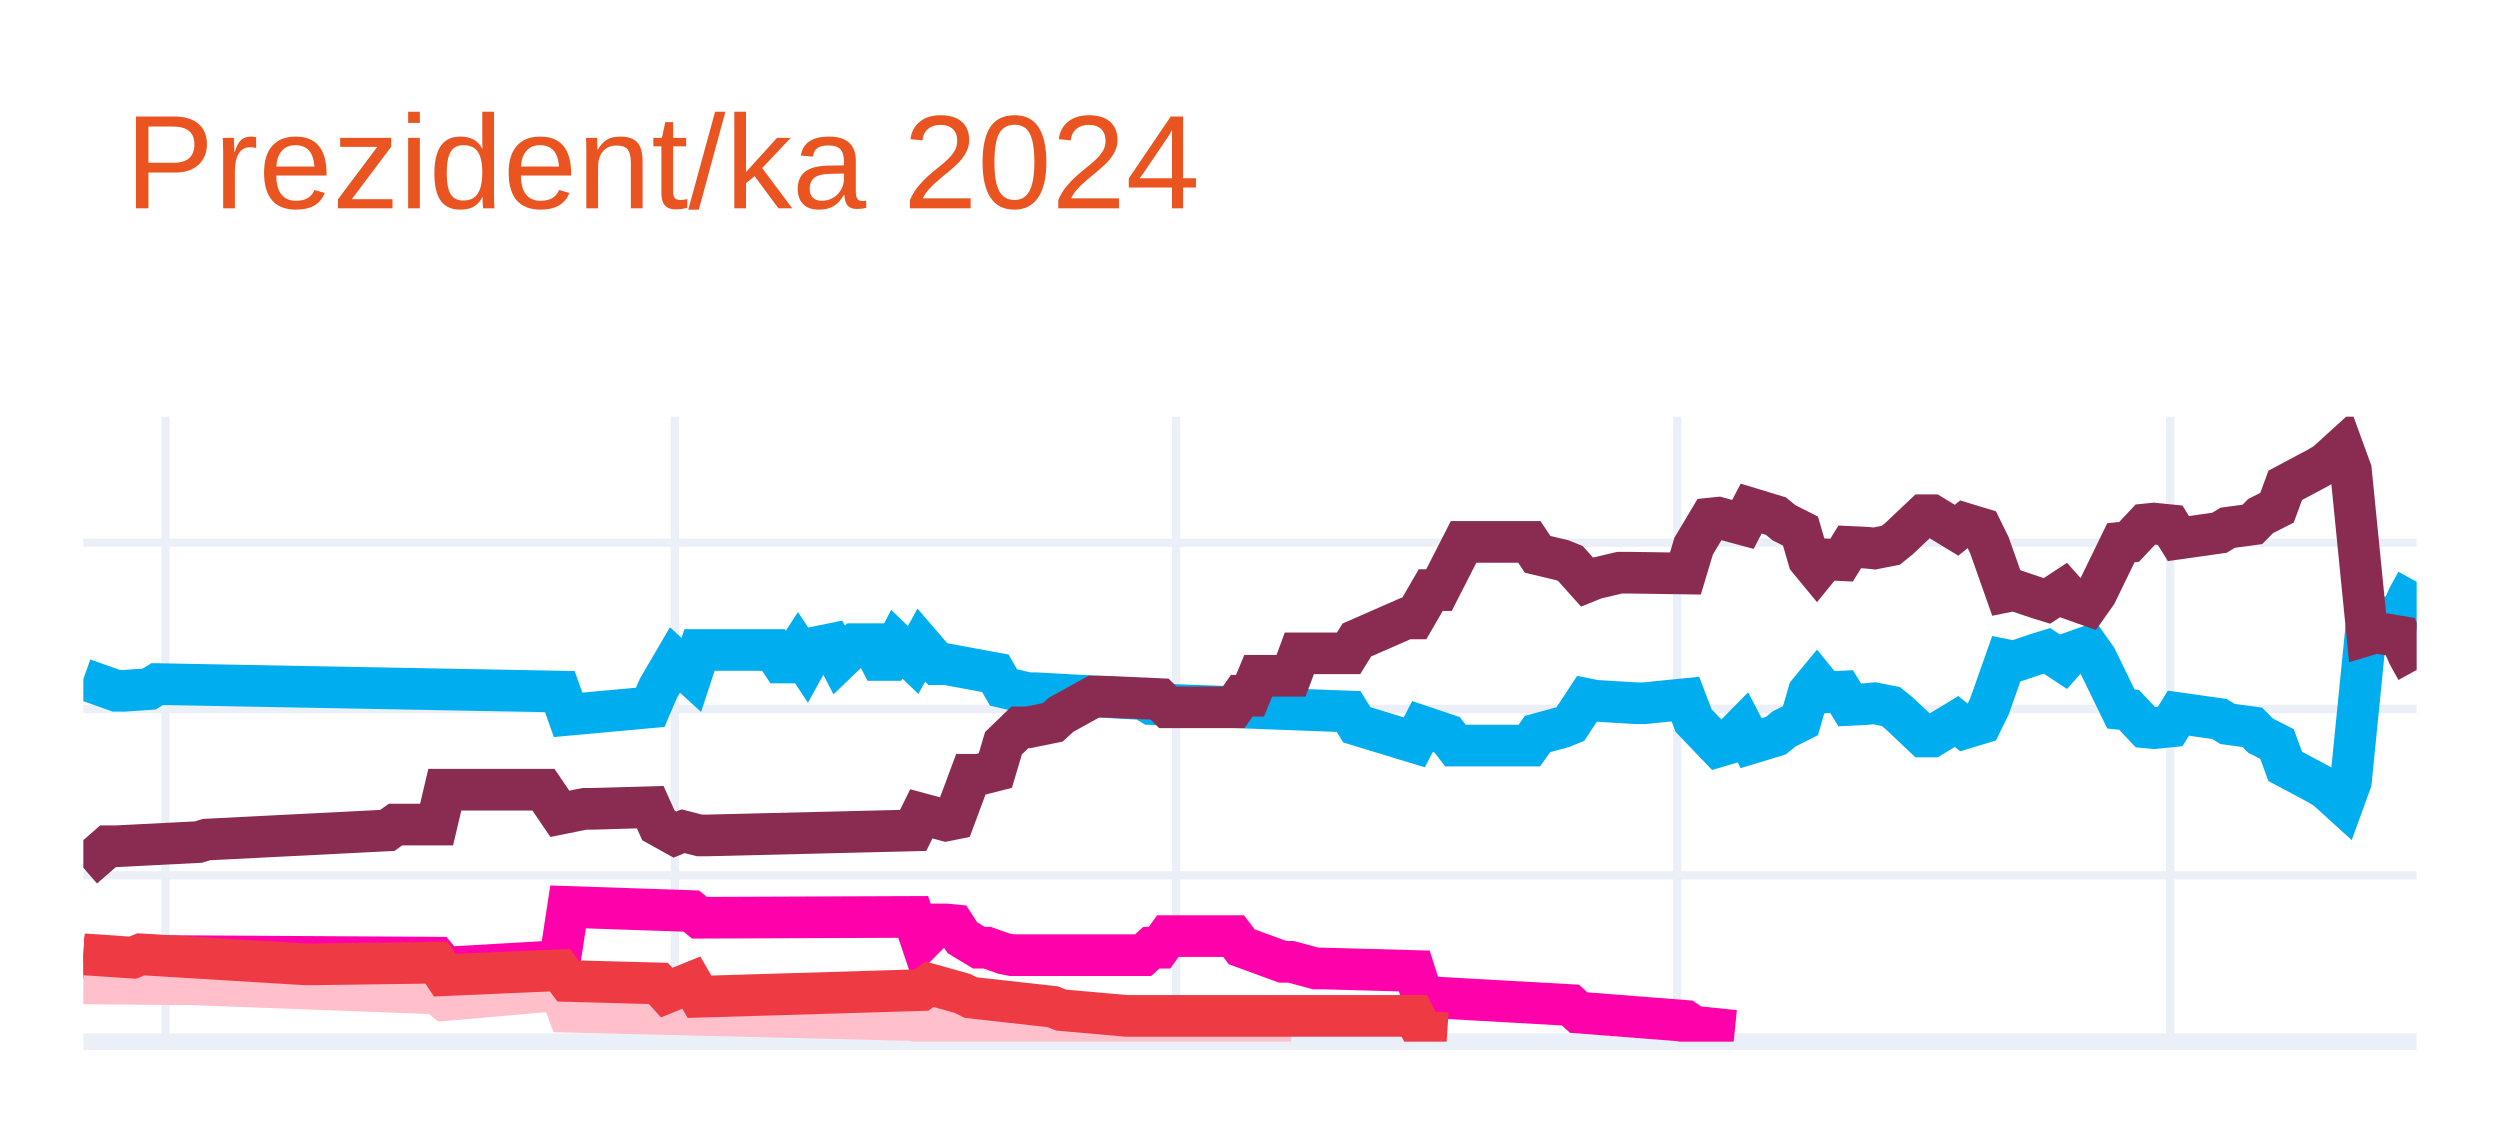
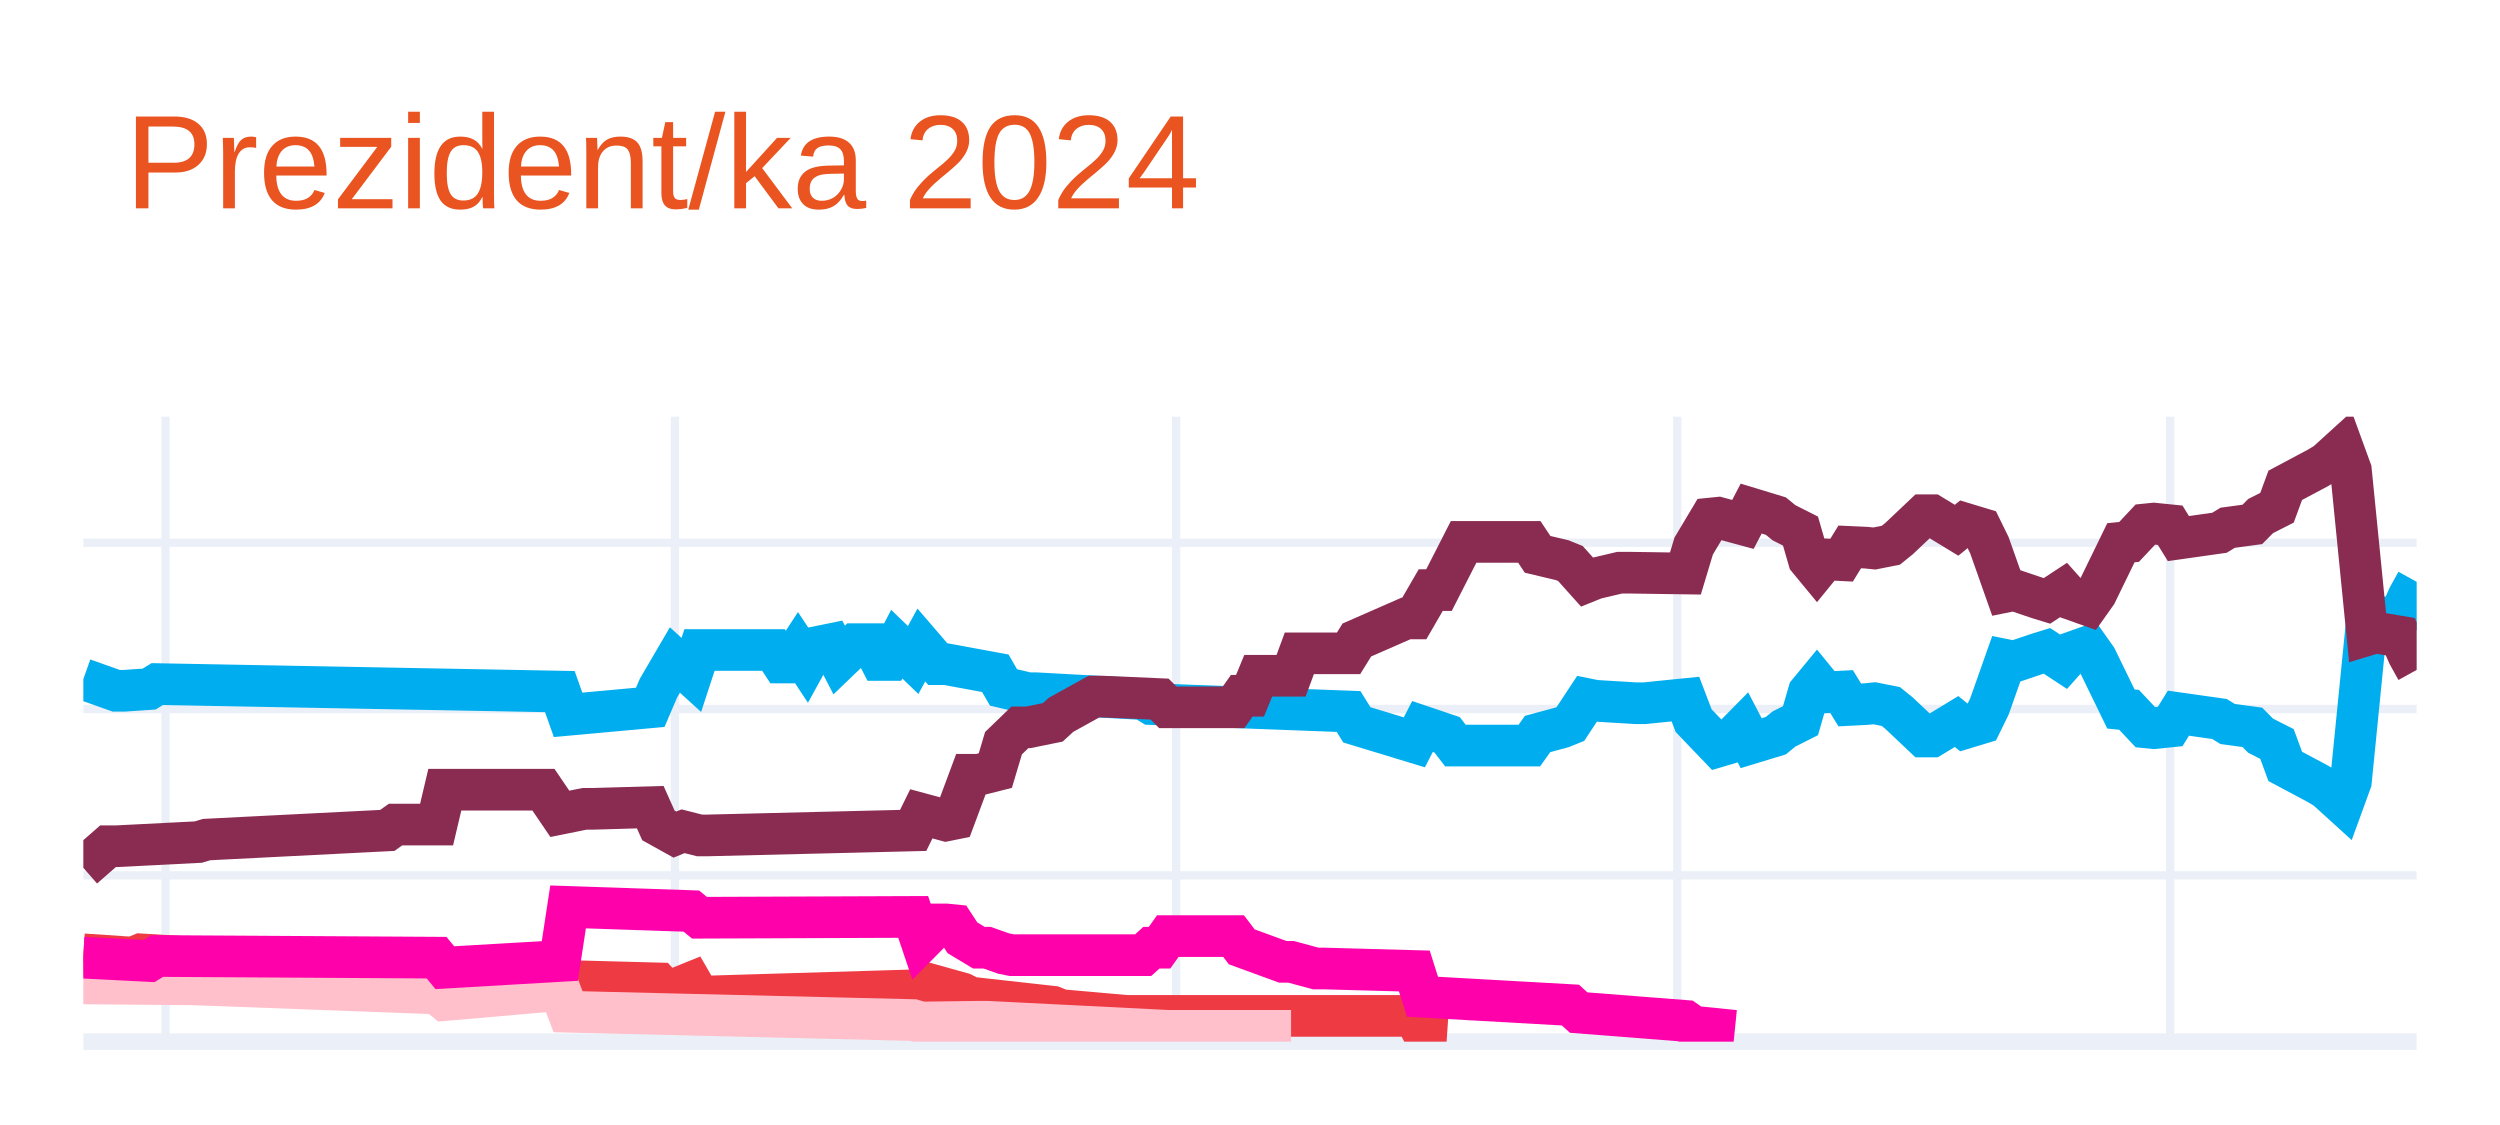
<svg xmlns="http://www.w3.org/2000/svg" class="main-svg" width="300" height="135" style="" viewBox="0 0 300 135">
  <rect x="0" y="0" width="300" height="135" style="fill: rgb(255, 255, 255); fill-opacity: 1;" />
-   <defs id="defs-93c491">
+   <defs id="defs-8f1e7c">
    <g class="clips">
-       <clipPath id="clip93c491xyplot" class="plotclip">
+       <clipPath id="clip8f1e7cxyplot" class="plotclip">
        <rect width="280" height="75" />
      </clipPath>
-       <clipPath class="axesclip" id="clip93c491x">
+       <clipPath class="axesclip" id="clip8f1e7cx">
        <rect x="10" y="0" width="280" height="135" />
      </clipPath>
-       <clipPath class="axesclip" id="clip93c491y">
+       <clipPath class="axesclip" id="clip8f1e7cy">
        <rect x="0" y="50" width="300" height="75" />
      </clipPath>
-       <clipPath class="axesclip" id="clip93c491xy">
+       <clipPath class="axesclip" id="clip8f1e7cxy">
        <rect x="10" y="50" width="280" height="75" />
      </clipPath>
    </g>
    <g class="gradients" />
    <g class="patterns" />
  </defs>
  <g class="bglayer" />
  <g class="layer-below">
    <g class="imagelayer" />
    <g class="shapelayer" />
  </g>
  <g class="cartesianlayer">
    <g class="subplot xy">
      <g class="layer-subplot">
        <g class="shapelayer" />
        <g class="imagelayer" />
      </g>
      <g class="minor-gridlayer">
        <g class="x" />
        <g class="y" />
      </g>
      <g class="gridlayer">
        <g class="x">
          <path class="xgrid crisp" transform="translate(19.86,0)" d="M0,50v75" style="stroke: rgb(235, 240, 248); stroke-opacity: 1; stroke-width: 1px;" />
          <path class="xgrid crisp" transform="translate(80.99,0)" d="M0,50v75" style="stroke: rgb(235, 240, 248); stroke-opacity: 1; stroke-width: 1px;" />
          <path class="xgrid crisp" transform="translate(141.13,0)" d="M0,50v75" style="stroke: rgb(235, 240, 248); stroke-opacity: 1; stroke-width: 1px;" />
          <path class="xgrid crisp" transform="translate(201.27,0)" d="M0,50v75" style="stroke: rgb(235, 240, 248); stroke-opacity: 1; stroke-width: 1px;" />
          <path class="xgrid crisp" transform="translate(260.42,0)" d="M0,50v75" style="stroke: rgb(235, 240, 248); stroke-opacity: 1; stroke-width: 1px;" />
        </g>
        <g class="y">
          <path class="ygrid crisp" transform="translate(0,105.04)" d="M10,0h280" style="stroke: rgb(235, 240, 248); stroke-opacity: 1; stroke-width: 1px;" />
          <path class="ygrid crisp" transform="translate(0,85.08)" d="M10,0h280" style="stroke: rgb(235, 240, 248); stroke-opacity: 1; stroke-width: 1px;" />
          <path class="ygrid crisp" transform="translate(0,65.13)" d="M10,0h280" style="stroke: rgb(235, 240, 248); stroke-opacity: 1; stroke-width: 1px;" />
        </g>
      </g>
      <g class="zerolinelayer">
        <path class="yzl zl crisp" transform="translate(0,125)" d="M10,0h280" style="stroke: rgb(235, 240, 248); stroke-opacity: 1; stroke-width: 2px;" />
      </g>
      <g class="layer-between">
        <g class="shapelayer" />
        <g class="imagelayer" />
      </g>
      <path class="xlines-below" />
      <path class="ylines-below" />
      <g class="overlines-below" />
      <g class="xaxislayer-below" />
      <g class="yaxislayer-below" />
      <g class="overaxes-below" />
-       <g class="plot" transform="translate(10,50)" clip-path="url(#clip93c491xyplot)">
+       <g class="plot" transform="translate(10,50)" clip-path="url(#clip8f1e7cxyplot)">
        <g class="scatterlayer mlayer">
-           <g class="trace scatter trace82fb51" style="stroke-miterlimit: 2; opacity: 1;">
+           <g class="trace scatter trace96179d" style="stroke-miterlimit: 2; opacity: 1;">
            <g class="fills" />
            <g class="errorbars" />
            <g class="lines">
              <path class="js-line" d="M0,31.49L3.94,32.89L4.93,32.89L7.89,32.69L8.87,32.09L57.18,32.99L58.17,35.78L68.03,34.88L69.01,32.59L70.99,29.2L71.97,30.09L72.96,30.99L73.94,28L82.82,28L83.8,29.5L84.79,29.5L85.77,28L86.76,29.5L87.75,27.7L89.72,27.3L90.7,29.2L92.68,27.3L93.66,27.3L94.65,27.3L95.63,29.2L96.62,29.2L97.61,27.3L99.58,29.2L100.56,27.4L102.54,29.7L103.52,29.7L109.44,30.79L110.42,32.49L113.38,33.19L114.37,33.19L127.18,33.89L128.17,34.49L151.83,35.38L152.82,36.98L159.72,39.08L160.7,37.18L163.66,38.18L164.65,39.47L173.52,39.47L174.51,38.08L177.46,37.28L178.45,36.88L180.42,33.89L181.41,34.09L186.34,34.39L187.32,34.39L192.25,33.89L193.24,36.48L196.2,39.57L197.18,39.28L199.15,37.28L200.14,39.18L203.1,38.28L204.08,37.48L206.06,36.48L207.04,33.09L208.03,31.89L209.01,33.09L210.99,32.99L211.97,34.59L213.94,34.49L214.93,34.39L216.9,34.78L217.89,35.58L220.85,38.38L221.83,38.38L224.79,36.58L225.77,37.38L227.75,36.78L228.73,34.78L230.7,29.2L231.69,29.4L234.65,28.4L235.63,28.1L237.61,29.4L238.59,28.3L240.56,27.6L241.55,29L244.51,35.08L245.49,35.18L247.46,37.28L248.45,37.38L250.42,37.18L251.41,35.58L256.34,36.28L257.32,36.88L260.28,37.28L261.27,38.28L263.24,39.28L264.23,41.97L268.17,44.07L269.15,44.66L271.13,46.46L272.11,43.77L274.08,24.01L275.07,24.31L278.03,23.81L279.01,21.61L280,19.82" style="vector-effect: none; fill: none; stroke: rgb(0, 174, 239); stroke-opacity: 1; stroke-width: 5px; opacity: 1;" />
            </g>
            <g class="points" />
            <g class="text" />
          </g>
-           <g class="trace scatter traceaac475" style="stroke-miterlimit: 2; opacity: 1;">
+           <g class="trace scatter trace5ce9aa" style="stroke-miterlimit: 2; opacity: 1;">
            <g class="fills" />
            <g class="errorbars" />
            <g class="lines">
              <path class="js-line" d="M0,54.14L2.96,51.55L3.94,51.55L13.8,51.05L14.79,50.75L36.48,49.65L37.46,48.95L42.39,48.95L43.38,44.76L55.21,44.76L57.18,47.66L60.14,47.06L61.13,47.06L68.03,46.86L69.01,49.05L70.99,50.15L71.97,49.75L73.94,50.25L74.93,50.25L99.58,49.65L100.56,47.66L103.52,48.46L104.51,48.26L106.48,42.97L107.46,42.97L109.44,42.47L110.42,39.18L112.39,37.28L113.38,37.28L116.34,36.68L117.32,35.78L121.27,33.59L122.25,33.59L129.15,33.89L130.14,34.88L138.03,34.88L139.01,33.49L140,33.49L140.99,31.09L144.93,31.09L145.92,28.4L151.83,28.4L152.82,26.8L158.73,24.21L159.72,24.21L161.69,20.81L162.68,20.81L165.63,15.03L166.62,15.03L173.52,15.03L174.51,16.52L177.46,17.22L178.45,17.62L180.42,19.82L181.41,19.42L184.37,18.72L185.35,18.72L192.25,18.82L193.24,15.53L195.21,12.23L196.2,12.13L199.15,12.93L200.14,11.03L203.1,11.93L204.08,12.73L206.06,13.73L207.04,17.12L208.03,18.32L209.01,17.12L210.99,17.22L211.97,15.63L213.94,15.72L214.93,15.82L216.9,15.43L217.89,14.63L220.85,11.83L221.83,11.83L224.79,13.63L225.77,12.83L227.75,13.43L228.73,15.43L230.7,21.01L231.69,20.81L234.65,21.81L235.63,22.11L237.61,20.81L238.59,21.91L240.56,22.61L241.55,21.21L244.51,15.13L245.49,15.03L247.46,12.93L248.45,12.83L250.42,13.03L251.41,14.63L256.34,13.93L257.32,13.33L260.28,12.93L261.27,11.93L263.24,10.93L264.23,8.24L268.17,6.14L269.15,5.55L271.13,3.75L272.11,6.44L274.08,26.2L275.07,25.9L278.03,26.4L279.01,28.6L280,30.39" style="vector-effect: none; fill: none; stroke: rgb(138, 44, 81); stroke-opacity: 1; stroke-width: 5px; opacity: 1;" />
            </g>
            <g class="points" />
            <g class="text" />
          </g>
-           <g class="trace scatter tracec7ee5d" style="stroke-miterlimit: 2; opacity: 1;">
+           <g class="trace scatter traced820a7" style="stroke-miterlimit: 2; opacity: 1;">
            <g class="fills" />
            <g class="errorbars" />
            <g class="lines">
-               <path class="js-line" d="M0,64.92L7.89,65.32L8.87,64.72L42.39,64.92L43.38,66.12L57.18,65.32L58.17,58.83L72.96,59.33L73.94,60.13L99.58,60.03L100.56,62.93L102.54,60.93L103.52,60.93L104.51,61.03L105.49,62.53L107.46,63.72L108.45,63.72L110.42,64.42L111.41,64.62L127.18,64.62L128.17,63.72L129.15,63.72L130.14,62.33L138.03,62.33L139.01,63.62L143.94,65.42L144.93,65.42L147.89,66.22L148.87,66.22L159.72,66.52L160.7,69.61L178.45,70.61L179.44,71.51L192.25,72.51L193.24,73.2L198.17,73.7" style="vector-effect: none; fill: none; stroke: rgb(255, 1, 170); stroke-opacity: 1; stroke-width: 5px; opacity: 1;" />
+               <path class="js-line" d="M0,64.52L5.92,64.92L6.9,64.52L26.62,65.72L27.61,65.72L42.39,65.52L43.38,67.02L57.18,66.42L58.17,67.72L69.01,68.01L70,69.11L72.96,67.91L73.94,69.61L100.56,68.81L101.55,68.11L105.49,69.21L106.48,69.71L116.34,70.81L117.32,71.21L125.21,71.91L126.2,71.91L159.72,71.91L160.7,73.8L163.66,74" style="vector-effect: none; fill: none; stroke: rgb(238, 58, 67); stroke-opacity: 1; stroke-width: 5px; opacity: 1;" />
            </g>
            <g class="points" />
            <g class="text" />
          </g>
-           <g class="trace scatter trace330e92" style="stroke-miterlimit: 2; opacity: 1;">
+           <g class="trace scatter tracecdc08b" style="stroke-miterlimit: 2; opacity: 1;">
            <g class="fills" />
            <g class="errorbars" />
            <g class="lines">
              <path class="js-line" d="M0,68.01L11.83,68.11L12.82,68.11L42.39,69.21L43.38,70.01L57.18,68.81L58.17,71.41L99.58,72.41L100.56,72.7L107.46,72.61L108.45,72.61L130.14,73.7L132.11,73.7L144.93,73.7" style="vector-effect: none; fill: none; stroke: rgb(255, 192, 203); stroke-opacity: 1; stroke-width: 5px; opacity: 1;" />
            </g>
            <g class="points" />
            <g class="text" />
          </g>
-           <g class="trace scatter traceada6b0" style="stroke-miterlimit: 2; opacity: 1;">
+           <g class="trace scatter trace8fa875" style="stroke-miterlimit: 2; opacity: 1;">
            <g class="fills" />
            <g class="errorbars" />
            <g class="lines">
-               <path class="js-line" d="M0,64.52L5.92,64.92L6.9,64.52L26.62,65.72L27.61,65.72L42.39,65.52L43.38,67.02L57.18,66.42L58.17,67.72L69.01,68.01L70,69.11L72.96,67.91L73.94,69.61L100.56,68.81L101.55,68.11L105.49,69.21L106.48,69.71L116.34,70.81L117.32,71.21L125.21,71.91L126.2,71.91L159.72,71.91L160.7,73.8L163.66,74" style="vector-effect: none; fill: none; stroke: rgb(238, 58, 67); stroke-opacity: 1; stroke-width: 5px; opacity: 1;" />
+               <path class="js-line" d="M0,64.92L7.89,65.32L8.87,64.72L42.39,64.92L43.38,66.12L57.18,65.32L58.17,58.83L72.96,59.33L73.94,60.13L99.58,60.03L100.56,62.93L102.54,60.93L103.52,60.93L104.51,61.03L105.49,62.53L107.46,63.72L108.45,63.72L110.42,64.42L111.41,64.62L127.18,64.62L128.17,63.72L129.15,63.72L130.14,62.33L138.03,62.33L139.01,63.62L143.94,65.42L144.93,65.42L147.89,66.22L148.87,66.22L159.72,66.52L160.7,69.61L178.45,70.61L179.44,71.51L192.25,72.51L193.24,73.2L198.17,73.7" style="vector-effect: none; fill: none; stroke: rgb(255, 1, 170); stroke-opacity: 1; stroke-width: 5px; opacity: 1;" />
            </g>
            <g class="points" />
            <g class="text" />
          </g>
        </g>
      </g>
      <g class="overplot" />
      <path class="xlines-above crisp" d="M0,0" style="fill: none;" />
      <path class="ylines-above crisp" d="M0,0" style="fill: none;" />
      <g class="overlines-above" />
      <g class="xaxislayer-above" />
      <g class="yaxislayer-above" />
      <g class="overaxes-above" />
    </g>
  </g>
  <g class="polarlayer" />
  <g class="smithlayer" />
  <g class="ternarylayer" />
  <g class="geolayer" />
  <g class="funnelarealayer" />
  <g class="pielayer" />
  <g class="iciclelayer" />
  <g class="treemaplayer" />
  <g class="sunburstlayer" />
  <g class="glimages" />
-   <defs id="topdefs-93c491">
+   <defs id="topdefs-8f1e7c">
    <g class="clips" />
  </defs>
  <g class="layer-above">
    <g class="imagelayer" />
    <g class="shapelayer" />
  </g>
  <g class="infolayer">
    <g class="g-gtitle">
      <text class="gtitle" x="15" y="25" text-anchor="start" dy="0em" style="font-family: Ubuntu, verdana, arial, sans-serif; font-size: 16px; fill: rgb(233, 84, 32); opacity: 1; white-space: pre;">Prezident/ka 2024</text>
    </g>
    <g class="g-xtitle" />
    <g class="g-ytitle" />
  </g>
</svg>
